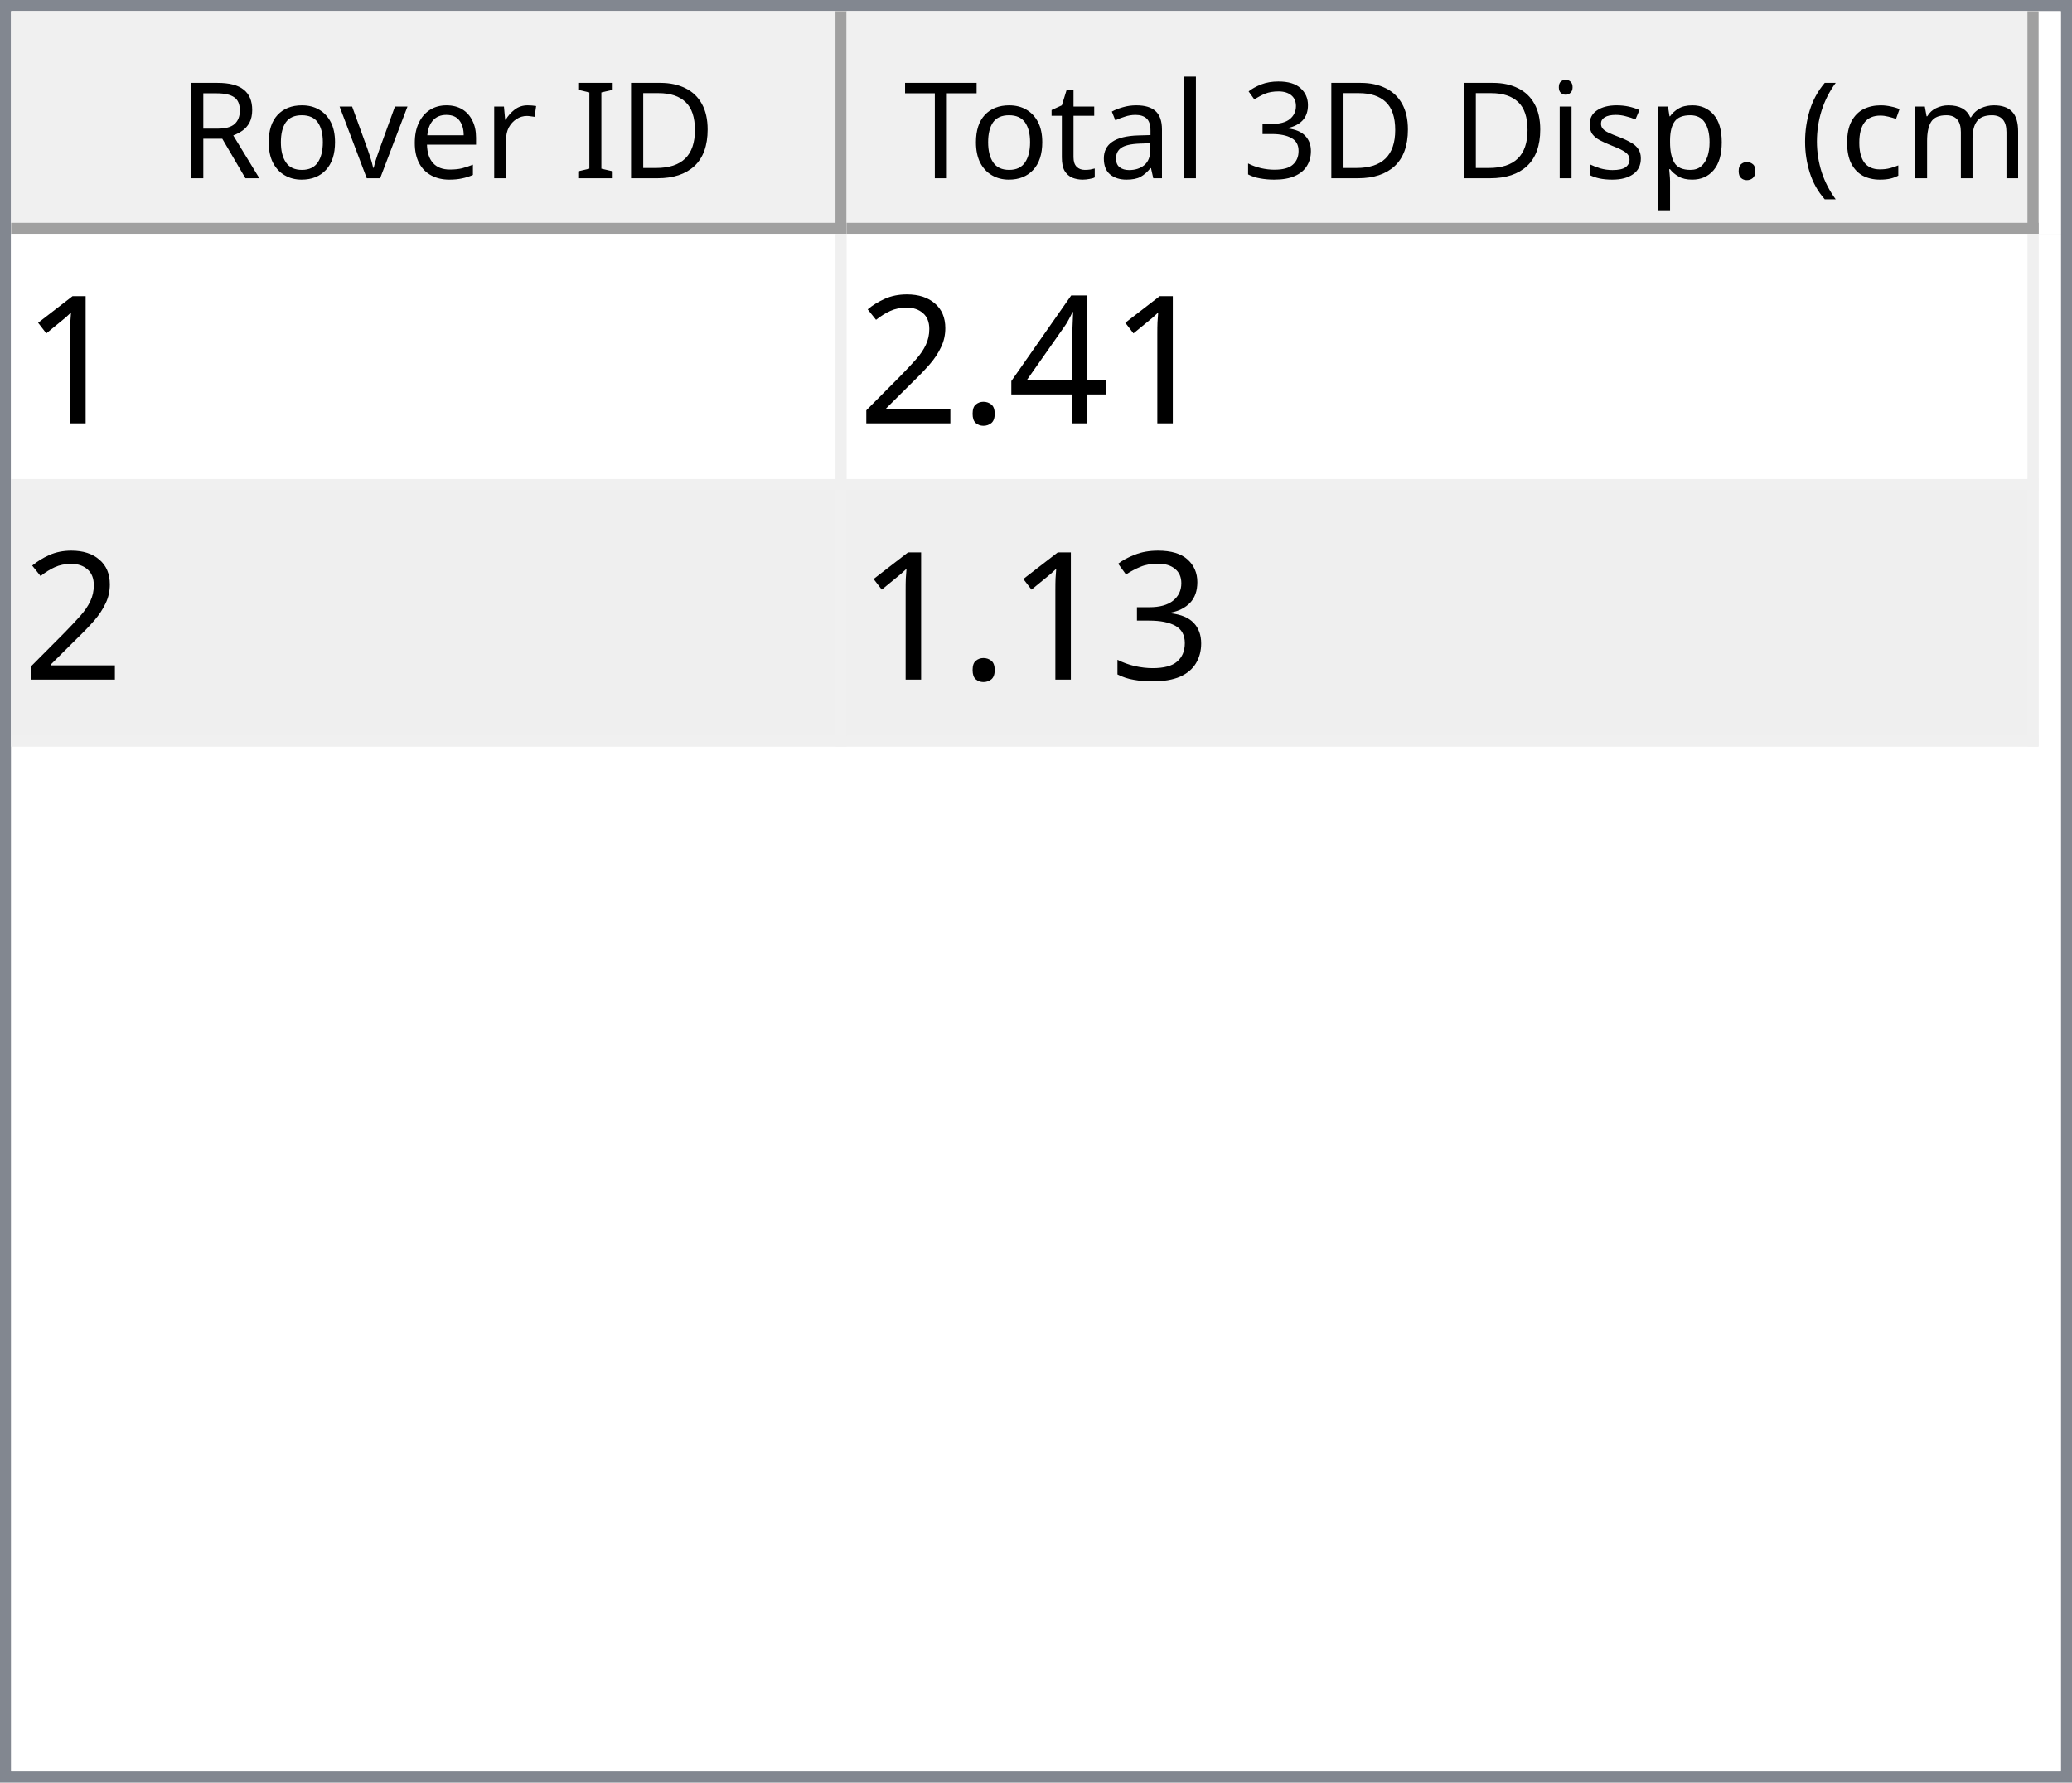
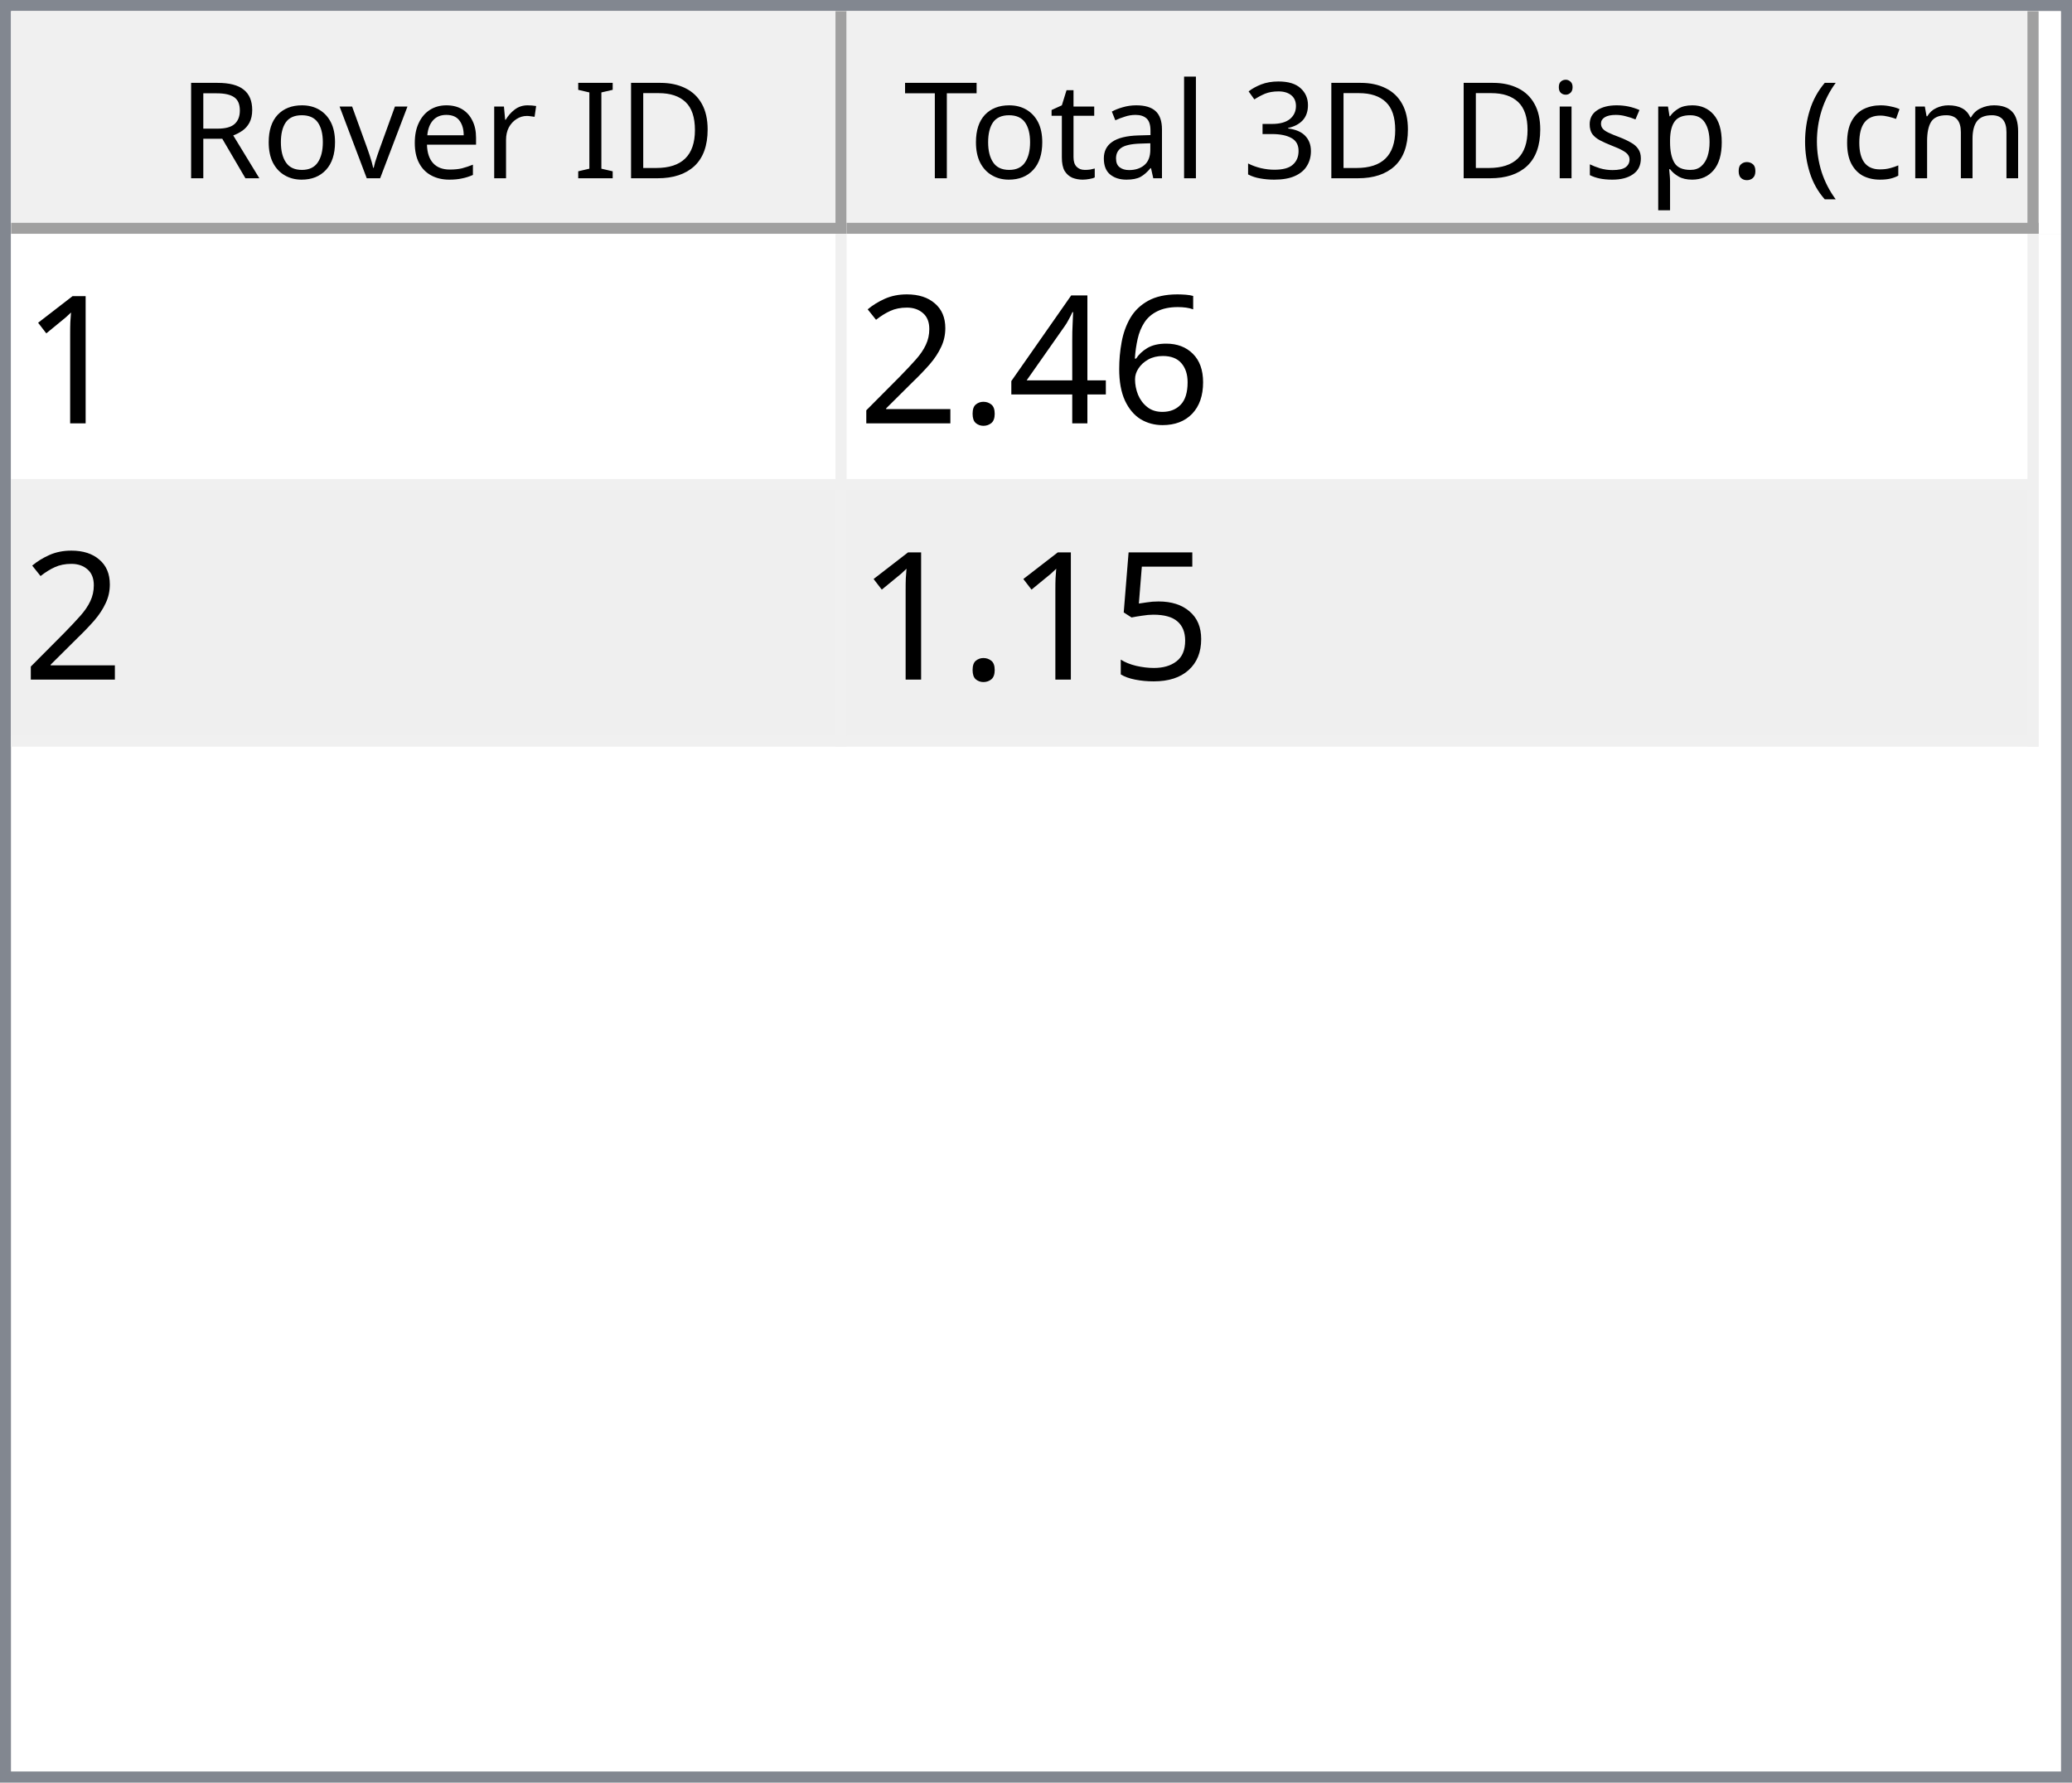
<svg xmlns="http://www.w3.org/2000/svg" style="fill-opacity:1; color-rendering:auto; color-interpolation:auto; text-rendering:auto; stroke:black; stroke-linecap:square; stroke-miterlimit:10; shape-rendering:auto; stroke-opacity:1; fill:black; stroke-dasharray:none; font-weight:normal; stroke-width:1; font-family:'Dialog'; font-style:normal; stroke-linejoin:miter; font-size:12px; stroke-dashoffset:0; image-rendering:auto;" width="186" height="160">
  <defs id="genericDefs" />
  <g>
    <defs id="defs1">
      <clipPath clipPathUnits="userSpaceOnUse" id="clipPath1">
        <path d="M0 0 L186 0 L186 160 L0 160 L0 0 Z" />
      </clipPath>
      <clipPath clipPathUnits="userSpaceOnUse" id="clipPath2">
        <path d="M0 0 L0 160 L186 160 L186 0 Z" />
      </clipPath>
      <clipPath clipPathUnits="userSpaceOnUse" id="clipPath3">
        <path d="M0 0 L0 20 L184 20 L184 0 Z" />
      </clipPath>
      <clipPath clipPathUnits="userSpaceOnUse" id="clipPath4">
        <path d="M0 0 L0 20 L75 20 L75 0 Z" />
      </clipPath>
      <clipPath clipPathUnits="userSpaceOnUse" id="clipPath5">
        <path d="M1 1 L1 19 L74 19 L74 1 Z" />
      </clipPath>
      <clipPath clipPathUnits="userSpaceOnUse" id="clipPath6">
        <path d="M0 0 L0 18 L73 18 L73 0 Z" />
      </clipPath>
      <clipPath clipPathUnits="userSpaceOnUse" id="clipPath7">
        <path d="M-0.5 -0.5 L-0.5 19.5 L74.5 19.5 L74.5 -0.5 Z" />
      </clipPath>
      <clipPath clipPathUnits="userSpaceOnUse" id="clipPath8">
        <path d="M0 0 L0 20 L107 20 L107 0 Z" />
      </clipPath>
      <clipPath clipPathUnits="userSpaceOnUse" id="clipPath9">
        <path d="M1 1 L1 19 L106 19 L106 1 Z" />
      </clipPath>
      <clipPath clipPathUnits="userSpaceOnUse" id="clipPath10">
        <path d="M0 0 L0 18 L105 18 L105 0 Z" />
      </clipPath>
      <clipPath clipPathUnits="userSpaceOnUse" id="clipPath11">
        <path d="M-0.5 -0.5 L-0.5 19.5 L106.5 19.5 L106.5 -0.5 Z" />
      </clipPath>
      <clipPath clipPathUnits="userSpaceOnUse" id="clipPath12">
        <path d="M0 0 L0 138 L184 138 L184 0 Z" />
      </clipPath>
      <clipPath clipPathUnits="userSpaceOnUse" id="clipPath13">
        <path d="M0 0 L0 46 L182 46 L182 0 Z" />
      </clipPath>
      <clipPath clipPathUnits="userSpaceOnUse" id="clipPath14">
        <path d="M-0.5 -0.5 L-0.5 45.5 L181.5 45.5 L181.5 -0.5 Z" />
      </clipPath>
      <clipPath clipPathUnits="userSpaceOnUse" id="clipPath15">
        <path d="M0 0 L0 22 L74 22 L74 0 Z" />
      </clipPath>
      <clipPath clipPathUnits="userSpaceOnUse" id="clipPath16">
        <path d="M0 0 L0 22 L106 22 L106 0 Z" />
      </clipPath>
      <font horiz-adv-x="64.551" id="font1">
        <font-face ascent="107.91" descent="25.098" units-per-em="100" style="font-style:normal; font-family:Segoe UI; font-weight:normal;" />
        <missing-glyph horiz-adv-x="64.551" d="M8.109 0 L8.109 68.266 L56.453 68.266 L56.453 0 L8.109 0 ZM15.328 7.234 L49.219 7.234 L49.219 61.031 L15.328 61.031 L15.328 7.234 Z" />
        <glyph unicode="D" horiz-adv-x="70.117" d="M9.188 0 L9.188 70.016 L28.516 70.016 Q65.531 70.016 65.531 35.891 Q65.531 19.672 55.25 9.836 Q44.969 0 27.734 0 L9.188 0 ZM17.391 62.594 L17.391 7.422 L27.828 7.422 Q41.609 7.422 49.273 14.797 Q56.938 22.172 56.938 35.688 Q56.938 62.594 28.328 62.594 L17.391 62.594 Z" />
        <glyph unicode="I" horiz-adv-x="26.611" d="M17.391 0 L9.188 0 L9.188 70.016 L17.391 70.016 L17.391 0 Z" />
        <glyph unicode=" " horiz-adv-x="27.393" d="" />
        <glyph unicode="r" horiz-adv-x="34.766" d="M34.188 41.891 Q32.078 43.5 28.125 43.5 Q23 43.5 19.555 38.672 Q16.109 33.844 16.109 25.484 L16.109 0 L8.109 0 L8.109 50 L16.109 50 L16.109 39.703 L16.312 39.703 Q18.016 44.969 21.531 47.922 Q25.047 50.875 29.391 50.875 Q32.516 50.875 34.188 50.203 L34.188 41.891 Z" />
        <glyph unicode="e" horiz-adv-x="52.295" d="M48.297 23 L12.984 23 Q13.188 14.656 17.484 10.109 Q21.781 5.562 29.297 5.562 Q37.75 5.562 44.828 11.141 L44.828 3.609 Q38.234 -1.172 27.391 -1.172 Q16.797 -1.172 10.742 5.641 Q4.688 12.453 4.688 24.812 Q4.688 36.469 11.305 43.82 Q17.922 51.172 27.734 51.172 Q37.547 51.172 42.922 44.828 Q48.297 38.484 48.297 27.203 L48.297 23 ZM40.094 29.781 Q40.047 36.719 36.75 40.578 Q33.453 44.438 27.594 44.438 Q21.922 44.438 17.969 40.383 Q14.016 36.328 13.094 29.781 L40.094 29.781 Z" />
        <glyph unicode="v" horiz-adv-x="47.9" d="M47.406 50 L27.484 0 L19.625 0 L0.688 50 L9.469 50 L22.172 13.672 Q23.578 9.672 23.922 6.688 L24.125 6.688 Q24.609 10.453 25.688 13.484 L38.969 50 L47.406 50 Z" />
        <glyph unicode="o" horiz-adv-x="58.594" d="M29 -1.172 Q17.922 -1.172 11.305 5.836 Q4.688 12.844 4.688 24.422 Q4.688 37.016 11.57 44.094 Q18.453 51.172 30.172 51.172 Q41.359 51.172 47.633 44.289 Q53.906 37.406 53.906 25.203 Q53.906 13.234 47.141 6.031 Q40.375 -1.172 29 -1.172 ZM29.594 44.438 Q21.875 44.438 17.383 39.188 Q12.891 33.938 12.891 24.703 Q12.891 15.828 17.43 10.695 Q21.969 5.562 29.594 5.562 Q37.359 5.562 41.531 10.594 Q45.703 15.625 45.703 24.906 Q45.703 34.281 41.531 39.359 Q37.359 44.438 29.594 44.438 Z" />
        <glyph unicode="R" horiz-adv-x="59.814" d="M59.375 0 L49.609 0 L37.891 19.625 Q36.281 22.359 34.766 24.289 Q33.25 26.219 31.664 27.438 Q30.078 28.656 28.25 29.219 Q26.422 29.781 24.125 29.781 L17.391 29.781 L17.391 0 L9.188 0 L9.188 70.016 L30.078 70.016 Q34.672 70.016 38.555 68.867 Q42.438 67.719 45.289 65.375 Q48.141 63.031 49.758 59.547 Q51.375 56.062 51.375 51.375 Q51.375 47.703 50.273 44.656 Q49.172 41.609 47.148 39.211 Q45.125 36.812 42.266 35.133 Q39.406 33.453 35.844 32.516 L35.844 32.328 Q37.594 31.547 38.891 30.547 Q40.188 29.547 41.359 28.18 Q42.531 26.812 43.68 25.078 Q44.828 23.344 46.234 21.047 L59.375 0 ZM17.391 62.594 L17.391 37.203 L28.516 37.203 Q31.594 37.203 34.203 38.133 Q36.812 39.062 38.719 40.797 Q40.625 42.531 41.703 45.047 Q42.781 47.562 42.781 50.688 Q42.781 56.297 39.141 59.445 Q35.5 62.594 28.609 62.594 L17.391 62.594 Z" />
        <glyph unicode=")" horiz-adv-x="30.176" d="M8.297 -15.922 L1.172 -15.922 Q16.406 2.344 16.406 26.812 Q16.406 51.469 1.078 70.016 L8.297 70.016 Q23.531 52.156 23.531 26.703 Q23.531 1.375 8.297 -15.922 Z" />
        <glyph unicode="m" horiz-adv-x="86.133" d="M79.109 0 L71.094 0 L71.094 28.719 Q71.094 37.016 68.531 40.727 Q65.969 44.438 59.906 44.438 Q54.781 44.438 51.195 39.75 Q47.609 35.062 47.609 28.516 L47.609 0 L39.594 0 L39.594 29.688 Q39.594 44.438 28.219 44.438 Q22.953 44.438 19.531 40.016 Q16.109 35.594 16.109 28.516 L16.109 0 L8.109 0 L8.109 50 L16.109 50 L16.109 42.094 L16.312 42.094 Q21.625 51.172 31.844 51.172 Q36.969 51.172 40.773 48.312 Q44.578 45.453 46 40.828 Q51.562 51.172 62.594 51.172 Q79.109 51.172 79.109 30.812 L79.109 0 Z" />
        <glyph unicode="c" horiz-adv-x="46.191" d="M42.188 2.297 Q36.422 -1.172 28.516 -1.172 Q17.828 -1.172 11.258 5.789 Q4.688 12.75 4.688 23.828 Q4.688 36.188 11.766 43.68 Q18.844 51.172 30.672 51.172 Q37.25 51.172 42.281 48.734 L42.281 40.531 Q36.719 44.438 30.375 44.438 Q22.703 44.438 17.797 38.945 Q12.891 33.453 12.891 24.516 Q12.891 15.719 17.508 10.641 Q22.125 5.562 29.891 5.562 Q36.422 5.562 42.188 9.906 L42.188 2.297 Z" />
        <glyph unicode="(" horiz-adv-x="30.176" d="M29.109 -15.922 L21.969 -15.922 Q6.844 1.375 6.844 26.703 Q6.844 52.156 21.969 70.016 L29.203 70.016 Q13.875 51.469 13.875 26.812 Q13.875 2.344 29.109 -15.922 Z" />
        <glyph unicode="." horiz-adv-x="21.68" d="M10.891 -1.078 Q8.641 -1.078 7.055 0.539 Q5.469 2.156 5.469 4.391 Q5.469 6.641 7.055 8.273 Q8.641 9.906 10.891 9.906 Q13.188 9.906 14.797 8.273 Q16.406 6.641 16.406 4.391 Q16.406 2.156 14.797 0.539 Q13.188 -1.078 10.891 -1.078 Z" />
        <glyph unicode="p" horiz-adv-x="58.789" d="M16.312 7.234 L16.109 7.234 L16.109 -23 L8.109 -23 L8.109 50 L16.109 50 L16.109 41.219 L16.312 41.219 Q22.219 51.172 33.594 51.172 Q43.266 51.172 48.688 44.461 Q54.109 37.75 54.109 26.469 Q54.109 13.922 48 6.375 Q41.891 -1.172 31.297 -1.172 Q21.578 -1.172 16.312 7.234 ZM16.109 27.391 L16.109 20.406 Q16.109 14.203 20.141 9.883 Q24.172 5.562 30.375 5.562 Q37.641 5.562 41.773 11.133 Q45.906 16.703 45.906 26.609 Q45.906 34.969 42.047 39.703 Q38.188 44.438 31.594 44.438 Q24.609 44.438 20.359 39.578 Q16.109 34.719 16.109 27.391 Z" />
        <glyph unicode="s" horiz-adv-x="42.432" d="M5.078 1.812 L5.078 10.406 Q11.625 5.562 19.484 5.562 Q30.031 5.562 30.031 12.594 Q30.031 14.594 29.125 15.992 Q28.219 17.391 26.68 18.461 Q25.141 19.531 23.07 20.383 Q21 21.234 18.609 22.172 Q15.281 23.484 12.766 24.828 Q10.25 26.172 8.57 27.859 Q6.891 29.547 6.031 31.695 Q5.172 33.844 5.172 36.719 Q5.172 40.234 6.789 42.945 Q8.406 45.656 11.086 47.484 Q13.766 49.312 17.211 50.242 Q20.656 51.172 24.312 51.172 Q30.812 51.172 35.938 48.922 L35.938 40.828 Q30.422 44.438 23.25 44.438 Q21 44.438 19.195 43.922 Q17.391 43.406 16.094 42.477 Q14.797 41.547 14.086 40.258 Q13.375 38.969 13.375 37.406 Q13.375 35.453 14.086 34.133 Q14.797 32.812 16.164 31.789 Q17.531 30.766 19.484 29.938 Q21.438 29.109 23.922 28.125 Q27.25 26.859 29.883 25.516 Q32.516 24.172 34.375 22.484 Q36.234 20.797 37.234 18.602 Q38.234 16.406 38.234 13.375 Q38.234 9.672 36.602 6.938 Q34.969 4.203 32.234 2.398 Q29.5 0.594 25.93 -0.289 Q22.359 -1.172 18.453 -1.172 Q10.75 -1.172 5.078 1.812 Z" />
        <glyph unicode="i" horiz-adv-x="24.219" d="M12.203 62.703 Q10.062 62.703 8.547 64.164 Q7.031 65.625 7.031 67.875 Q7.031 70.125 8.547 71.609 Q10.062 73.094 12.203 73.094 Q14.406 73.094 15.945 71.609 Q17.484 70.125 17.484 67.875 Q17.484 65.719 15.945 64.211 Q14.406 62.703 12.203 62.703 ZM16.109 0 L8.109 0 L8.109 50 L16.109 50 L16.109 0 Z" />
        <glyph unicode="3" horiz-adv-x="53.906" d="M46.531 19.828 Q46.531 15.094 44.75 11.211 Q42.969 7.328 39.719 4.57 Q36.469 1.812 31.93 0.297 Q27.391 -1.219 21.922 -1.219 Q11.922 -1.219 6 2.594 L6 11.188 Q13.094 5.609 22.219 5.609 Q25.875 5.609 28.828 6.539 Q31.781 7.469 33.906 9.227 Q36.031 10.984 37.18 13.477 Q38.328 15.969 38.328 19.094 Q38.328 32.812 18.797 32.812 L12.984 32.812 L12.984 39.594 L18.5 39.594 Q35.797 39.594 35.797 52.484 Q35.797 64.406 22.609 64.406 Q15.188 64.406 8.688 59.422 L8.688 67.188 Q15.375 71.188 24.609 71.188 Q29 71.188 32.57 69.969 Q36.141 68.75 38.68 66.555 Q41.219 64.359 42.609 61.281 Q44 58.203 44 54.5 Q44 40.672 30.031 36.719 L30.031 36.531 Q33.594 36.141 36.625 34.797 Q39.656 33.453 41.852 31.305 Q44.047 29.156 45.289 26.25 Q46.531 23.344 46.531 19.828 Z" />
        <glyph unicode="l" horiz-adv-x="24.219" d="M16.109 0 L8.109 0 L8.109 74.031 L16.109 74.031 L16.109 0 Z" />
        <glyph unicode="a" horiz-adv-x="50.879" d="M43.891 0 L35.891 0 L35.891 7.812 L35.688 7.812 Q30.469 -1.172 20.312 -1.172 Q12.844 -1.172 8.617 2.781 Q4.391 6.734 4.391 13.281 Q4.391 27.297 20.906 29.594 L35.891 31.688 Q35.891 44.438 25.594 44.438 Q16.547 44.438 9.281 38.281 L9.281 46.484 Q16.656 51.172 26.266 51.172 Q43.891 51.172 43.891 32.516 L43.891 0 ZM35.891 25.297 L23.828 23.641 Q18.266 22.859 15.43 20.875 Q12.594 18.891 12.594 13.875 Q12.594 10.203 15.211 7.883 Q17.828 5.562 22.172 5.562 Q28.125 5.562 32.008 9.742 Q35.891 13.922 35.891 20.312 L35.891 25.297 Z" />
        <glyph unicode="t" horiz-adv-x="33.887" d="M31.297 0.484 Q28.469 -1.078 23.828 -1.078 Q10.688 -1.078 10.688 13.578 L10.688 43.172 L2.094 43.172 L2.094 50 L10.688 50 L10.688 62.203 L18.703 64.797 L18.703 50 L31.297 50 L31.297 43.172 L18.703 43.172 L18.703 14.984 Q18.703 9.969 20.414 7.82 Q22.125 5.672 26.078 5.672 Q29.109 5.672 31.297 7.328 L31.297 0.484 Z" />
        <glyph unicode="T" horiz-adv-x="52.393" d="M50.594 62.594 L30.375 62.594 L30.375 0 L22.172 0 L22.172 62.594 L2 62.594 L2 70.016 L50.594 70.016 L50.594 62.594 Z" />
      </font>
      <font horiz-adv-x="75.0" id="font2">
        <font-face ascent="100.537" descent="21.973" units-per-em="100" style="font-style:normal; font-family:sans-serif; font-weight:normal;" />
        <missing-glyph horiz-adv-x="75.0" d="M12.5 0 L12.5 62.5 L62.5 62.5 L62.5 0 L12.5 0 ZM14.062 1.562 L60.938 1.562 L60.938 60.938 L14.062 60.938 L14.062 1.562 Z" />
        <glyph unicode="1" horiz-adv-x="55.615" d="M37.25 0 L28.469 0 L28.469 56 Q25.297 52.984 20.141 49.953 Q14.984 46.922 10.891 45.406 L10.891 53.906 Q18.266 57.375 23.781 62.305 Q29.297 67.234 31.594 71.875 L37.25 71.875 L37.25 0 Z" />
+         <glyph unicode="6" horiz-adv-x="55.615" d="M49.75 54.047 L41.016 53.375 Q39.844 58.547 37.703 60.891 Q34.125 64.656 28.906 64.656 Q24.703 64.656 21.531 62.312 Q17.391 59.281 14.992 53.469 Q12.594 47.656 12.5 36.922 Q15.672 41.75 20.266 44.094 Q24.859 46.438 29.891 46.438 Q38.672 46.438 44.852 39.969 Q51.031 33.5 51.031 23.25 Q51.031 16.5 48.125 10.719 Q45.219 4.938 40.141 1.859 Q35.062 -1.219 28.609 -1.219 Q17.625 -1.219 10.695 6.859 Q3.766 14.938 3.766 33.5 Q3.766 54.25 11.422 63.672 Q18.109 71.875 29.438 71.875 Q37.891 71.875 43.289 67.141 Q48.688 62.406 49.75 54.047 ZM13.875 23.188 Q13.875 18.656 15.797 14.508 Q17.719 10.359 21.188 8.18 Q24.656 6 28.469 6 Q34.031 6 38.039 10.492 Q42.047 14.984 42.047 22.703 Q42.047 30.125 38.086 34.398 Q34.125 38.672 28.125 38.672 Q22.172 38.672 18.023 34.398 Q13.875 30.125 13.875 23.188 Z" />
        <glyph unicode="4" horiz-adv-x="55.615" d="M32.328 0 L32.328 17.141 L1.266 17.141 L1.266 25.203 L33.938 71.578 L41.109 71.578 L41.109 25.203 L50.781 25.203 L50.781 17.141 L41.109 17.141 L41.109 0 L32.328 0 ZM32.328 25.203 L32.328 57.469 L9.906 25.203 L32.328 25.203 Z" />
        <glyph unicode="." horiz-adv-x="27.783" d="M9.078 0 L9.078 10.016 L19.094 10.016 L19.094 0 L9.078 0 Z" />
        <glyph unicode="2" horiz-adv-x="55.615" d="M50.344 8.453 L50.344 0 L3.031 0 Q2.938 3.172 4.047 6.109 Q5.859 10.938 9.836 15.625 Q13.812 20.312 21.344 26.469 Q33.016 36.031 37.117 41.625 Q41.219 47.219 41.219 52.203 Q41.219 57.422 37.477 61.008 Q33.734 64.594 27.734 64.594 Q21.391 64.594 17.578 60.789 Q13.766 56.984 13.719 50.25 L4.688 51.172 Q5.609 61.281 11.664 66.578 Q17.719 71.875 27.938 71.875 Q38.234 71.875 44.242 66.164 Q50.25 60.453 50.25 52 Q50.25 47.703 48.492 43.555 Q46.734 39.406 42.656 34.812 Q38.578 30.219 29.109 22.219 Q21.188 15.578 18.945 13.211 Q16.703 10.844 15.234 8.453 L50.344 8.453 Z" />
-         <glyph unicode="3" horiz-adv-x="55.615" d="M4.203 18.891 L12.984 20.062 Q14.5 12.594 18.141 9.297 Q21.781 6 27 6 Q33.203 6 37.477 10.297 Q41.75 14.594 41.75 20.953 Q41.75 27 37.797 30.93 Q33.844 34.859 27.734 34.859 Q25.25 34.859 21.531 33.891 L22.516 41.609 Q23.391 41.5 23.922 41.5 Q29.547 41.5 34.039 44.43 Q38.531 47.359 38.531 53.469 Q38.531 58.297 35.258 61.477 Q31.984 64.656 26.812 64.656 Q21.688 64.656 18.266 61.43 Q14.844 58.203 13.875 51.766 L5.078 53.328 Q6.688 62.156 12.398 67.016 Q18.109 71.875 26.609 71.875 Q32.469 71.875 37.398 69.359 Q42.328 66.844 44.945 62.5 Q47.562 58.156 47.562 53.266 Q47.562 48.641 45.07 44.828 Q42.578 41.016 37.703 38.766 Q44.047 37.312 47.562 32.695 Q51.078 28.078 51.078 21.141 Q51.078 11.766 44.242 5.25 Q37.406 -1.266 26.953 -1.266 Q17.531 -1.266 11.305 4.352 Q5.078 9.969 4.203 18.891 Z" />
+         <glyph unicode="5" horiz-adv-x="55.615" d="M4.156 18.75 L13.375 19.531 Q14.406 12.797 18.141 9.398 Q21.875 6 27.156 6 Q33.5 6 37.891 10.789 Q42.281 15.578 42.281 23.484 Q42.281 31 38.062 35.352 Q33.844 39.703 27 39.703 Q22.75 39.703 19.336 37.773 Q15.922 35.844 13.969 32.766 L5.719 33.844 L12.641 70.609 L48.25 70.609 L48.25 62.203 L19.672 62.203 L15.828 42.969 Q22.266 47.469 29.344 47.469 Q38.719 47.469 45.164 40.969 Q51.609 34.469 51.609 24.266 Q51.609 14.547 45.953 7.469 Q39.062 -1.219 27.156 -1.219 Q17.391 -1.219 11.211 4.25 Q5.031 9.719 4.156 18.75 Z" />
      </font>
    </defs>
    <g style="fill:white; stroke:white;">
      <rect x="0" y="0" width="186" style="clip-path:url(#clipPath1); stroke:none;" height="160" />
    </g>
    <g style="fill:white; text-rendering:optimizeSpeed; color-rendering:optimizeSpeed; image-rendering:optimizeSpeed; shape-rendering:crispEdges; stroke:white; color-interpolation:sRGB;">
      <rect x="0" width="186" height="160" y="0" style="stroke:none;" />
      <path style="stroke:none;" d="M0 160 L186 160 L186 0 L0 0 Z" />
    </g>
    <g style="fill:rgb(240,240,240); font-family:'Segoe UI'; stroke:rgb(240,240,240);">
      <rect x="0" y="0" width="186" style="clip-path:url(#clipPath2); stroke:none;" height="160" />
    </g>
    <g style="fill:rgb(130,135,144); font-family:'Segoe UI'; stroke:rgb(130,135,144);">
      <path d="M0 0 L186 0 L186 160 L0 160 L0 0 ZM1 1 L185 1 L185 159 L1 159 L1 1 Z" style="fill-rule:evenodd; clip-path:url(#clipPath2); stroke:none;" />
    </g>
    <g style="fill:white; font-family:'Segoe UI'; stroke:white;" transform="translate(1,1)">
      <rect x="0" y="0" width="184" style="clip-path:url(#clipPath3); stroke:none;" height="20" />
    </g>
    <g style="fill:rgb(240,240,240); font-family:'Segoe UI'; stroke:rgb(240,240,240);" transform="translate(1,1)">
      <rect x="0" y="0" width="75" style="clip-path:url(#clipPath4); stroke:none;" height="20" />
    </g>
    <g style="font-family:'Segoe UI';" transform="translate(2,2)">
      <text x="14" xml:space="preserve" y="14" style="clip-path:url(#clipPath6); stroke:none;">Rover ID</text>
    </g>
    <g style="fill:rgb(160,160,160); font-family:'Segoe UI'; stroke:rgb(160,160,160); stroke-linejoin:bevel;" transform="translate(1.5,1.5)">
      <line x1="74" x2="74" y1="0" style="fill:none; clip-path:url(#clipPath7);" y2="19" />
    </g>
    <g style="fill:rgb(160,160,160); font-family:'Segoe UI'; stroke:rgb(160,160,160); stroke-linejoin:bevel;" transform="matrix(1,0,0,1,1,1) translate(0.5,0.5)">
      <line x1="0" x2="74" y1="19" style="fill:none; clip-path:url(#clipPath7);" y2="19" />
    </g>
    <g style="fill:rgb(240,240,240); font-family:'Segoe UI'; stroke:rgb(240,240,240);" transform="translate(76,1)">
      <rect x="0" y="0" width="107" style="clip-path:url(#clipPath8); stroke:none;" height="20" />
    </g>
    <g style="font-family:'Segoe UI';" transform="translate(77,2)">
      <text x="1" xml:space="preserve" y="14" style="clip-path:url(#clipPath10); stroke:none;"> Total 3D Disp. (cm)</text>
    </g>
    <g style="fill:rgb(160,160,160); font-family:'Segoe UI'; stroke:rgb(160,160,160); stroke-linejoin:bevel;" transform="translate(76.5,1.5)">
      <line x1="106" x2="106" y1="0" style="fill:none; clip-path:url(#clipPath11);" y2="19" />
    </g>
    <g style="fill:rgb(160,160,160); font-family:'Segoe UI'; stroke:rgb(160,160,160); stroke-linejoin:bevel;" transform="matrix(1,0,0,1,76,1) translate(0.5,0.5)">
      <line x1="0" x2="106" y1="19" style="fill:none; clip-path:url(#clipPath11);" y2="19" />
    </g>
    <g style="fill:white; font-family:'Segoe UI'; stroke:white;" transform="translate(1,21)">
      <rect x="0" y="0" width="184" style="clip-path:url(#clipPath12); stroke:none;" height="138" />
    </g>
    <g style="fill:rgb(240,240,240); font-size:16px; font-family:sans-serif; stroke:rgb(240,240,240);" transform="translate(1,21)">
      <rect x="0" y="0" width="182" style="clip-path:url(#clipPath13); stroke:none;" height="46" />
      <line transform="translate(0.5,0.5)" x1="0" x2="181" y1="22" style="clip-path:url(#clipPath14); fill:none; stroke-linejoin:bevel;" y2="22" />
    </g>
    <g transform="matrix(1,0,0,1,1,21) translate(0.5,0.5)" style="fill:rgb(240,240,240); font-size:16px; font-family:sans-serif; stroke:rgb(240,240,240); stroke-linejoin:bevel;">
      <line x1="0" x2="181" y1="45" style="fill:none; clip-path:url(#clipPath14);" y2="45" />
    </g>
    <g transform="matrix(1,0,0,1,1,21) translate(0.5,0.5)" style="fill:rgb(240,240,240); font-size:16px; font-family:sans-serif; stroke:rgb(240,240,240); stroke-linejoin:bevel;">
      <line x1="74" x2="74" y1="0" style="fill:none; clip-path:url(#clipPath14);" y2="45" />
    </g>
    <g transform="matrix(1,0,0,1,1,21) translate(0.5,0.5)" style="fill:rgb(240,240,240); font-size:16px; font-family:sans-serif; stroke:rgb(240,240,240); stroke-linejoin:bevel;">
      <line x1="181" x2="181" y1="0" style="fill:none; clip-path:url(#clipPath14);" y2="45" />
    </g>
    <g style="fill:white; font-size:16px; font-family:sans-serif; stroke:white;" transform="matrix(1,0,0,1,1,21)">
      <rect x="0" y="0" width="74" style="clip-path:url(#clipPath15); stroke:none;" height="22" />
      <text x="1" y="17" style="fill:black; clip-path:url(#clipPath15); stroke:none;" xml:space="preserve">1</text>
    </g>
    <g style="fill:white; font-size:16px; font-family:sans-serif; stroke:white;" transform="matrix(1,0,0,1,1,21) translate(75,0)">
      <rect x="0" y="0" width="106" style="clip-path:url(#clipPath16); stroke:none;" height="22" />
-       <text x="1" y="17" style="fill:black; clip-path:url(#clipPath16); stroke:none;" xml:space="preserve">2.41</text>
+       <text x="1" y="17" style="fill:black; clip-path:url(#clipPath16); stroke:none;" xml:space="preserve">2.46</text>
    </g>
    <g style="fill:rgb(239,239,239); font-size:16px; font-family:sans-serif; stroke:rgb(239,239,239);" transform="matrix(1,0,0,1,1,21) translate(0,23)">
      <rect x="0" y="0" width="74" style="clip-path:url(#clipPath15); stroke:none;" height="22" />
      <text x="1" y="17" style="fill:black; clip-path:url(#clipPath15); stroke:none;" xml:space="preserve">2</text>
    </g>
    <g style="fill:rgb(239,239,239); font-size:16px; font-family:sans-serif; stroke:rgb(239,239,239);" transform="matrix(1,0,0,1,1,21) translate(75,23)">
      <rect x="0" y="0" width="106" style="clip-path:url(#clipPath16); stroke:none;" height="22" />
-       <text x="1" y="17" style="fill:black; clip-path:url(#clipPath16); stroke:none;" xml:space="preserve">1.13</text>
+       <text x="1" y="17" style="fill:black; clip-path:url(#clipPath16); stroke:none;" xml:space="preserve">1.15</text>
    </g>
  </g>
</svg>
